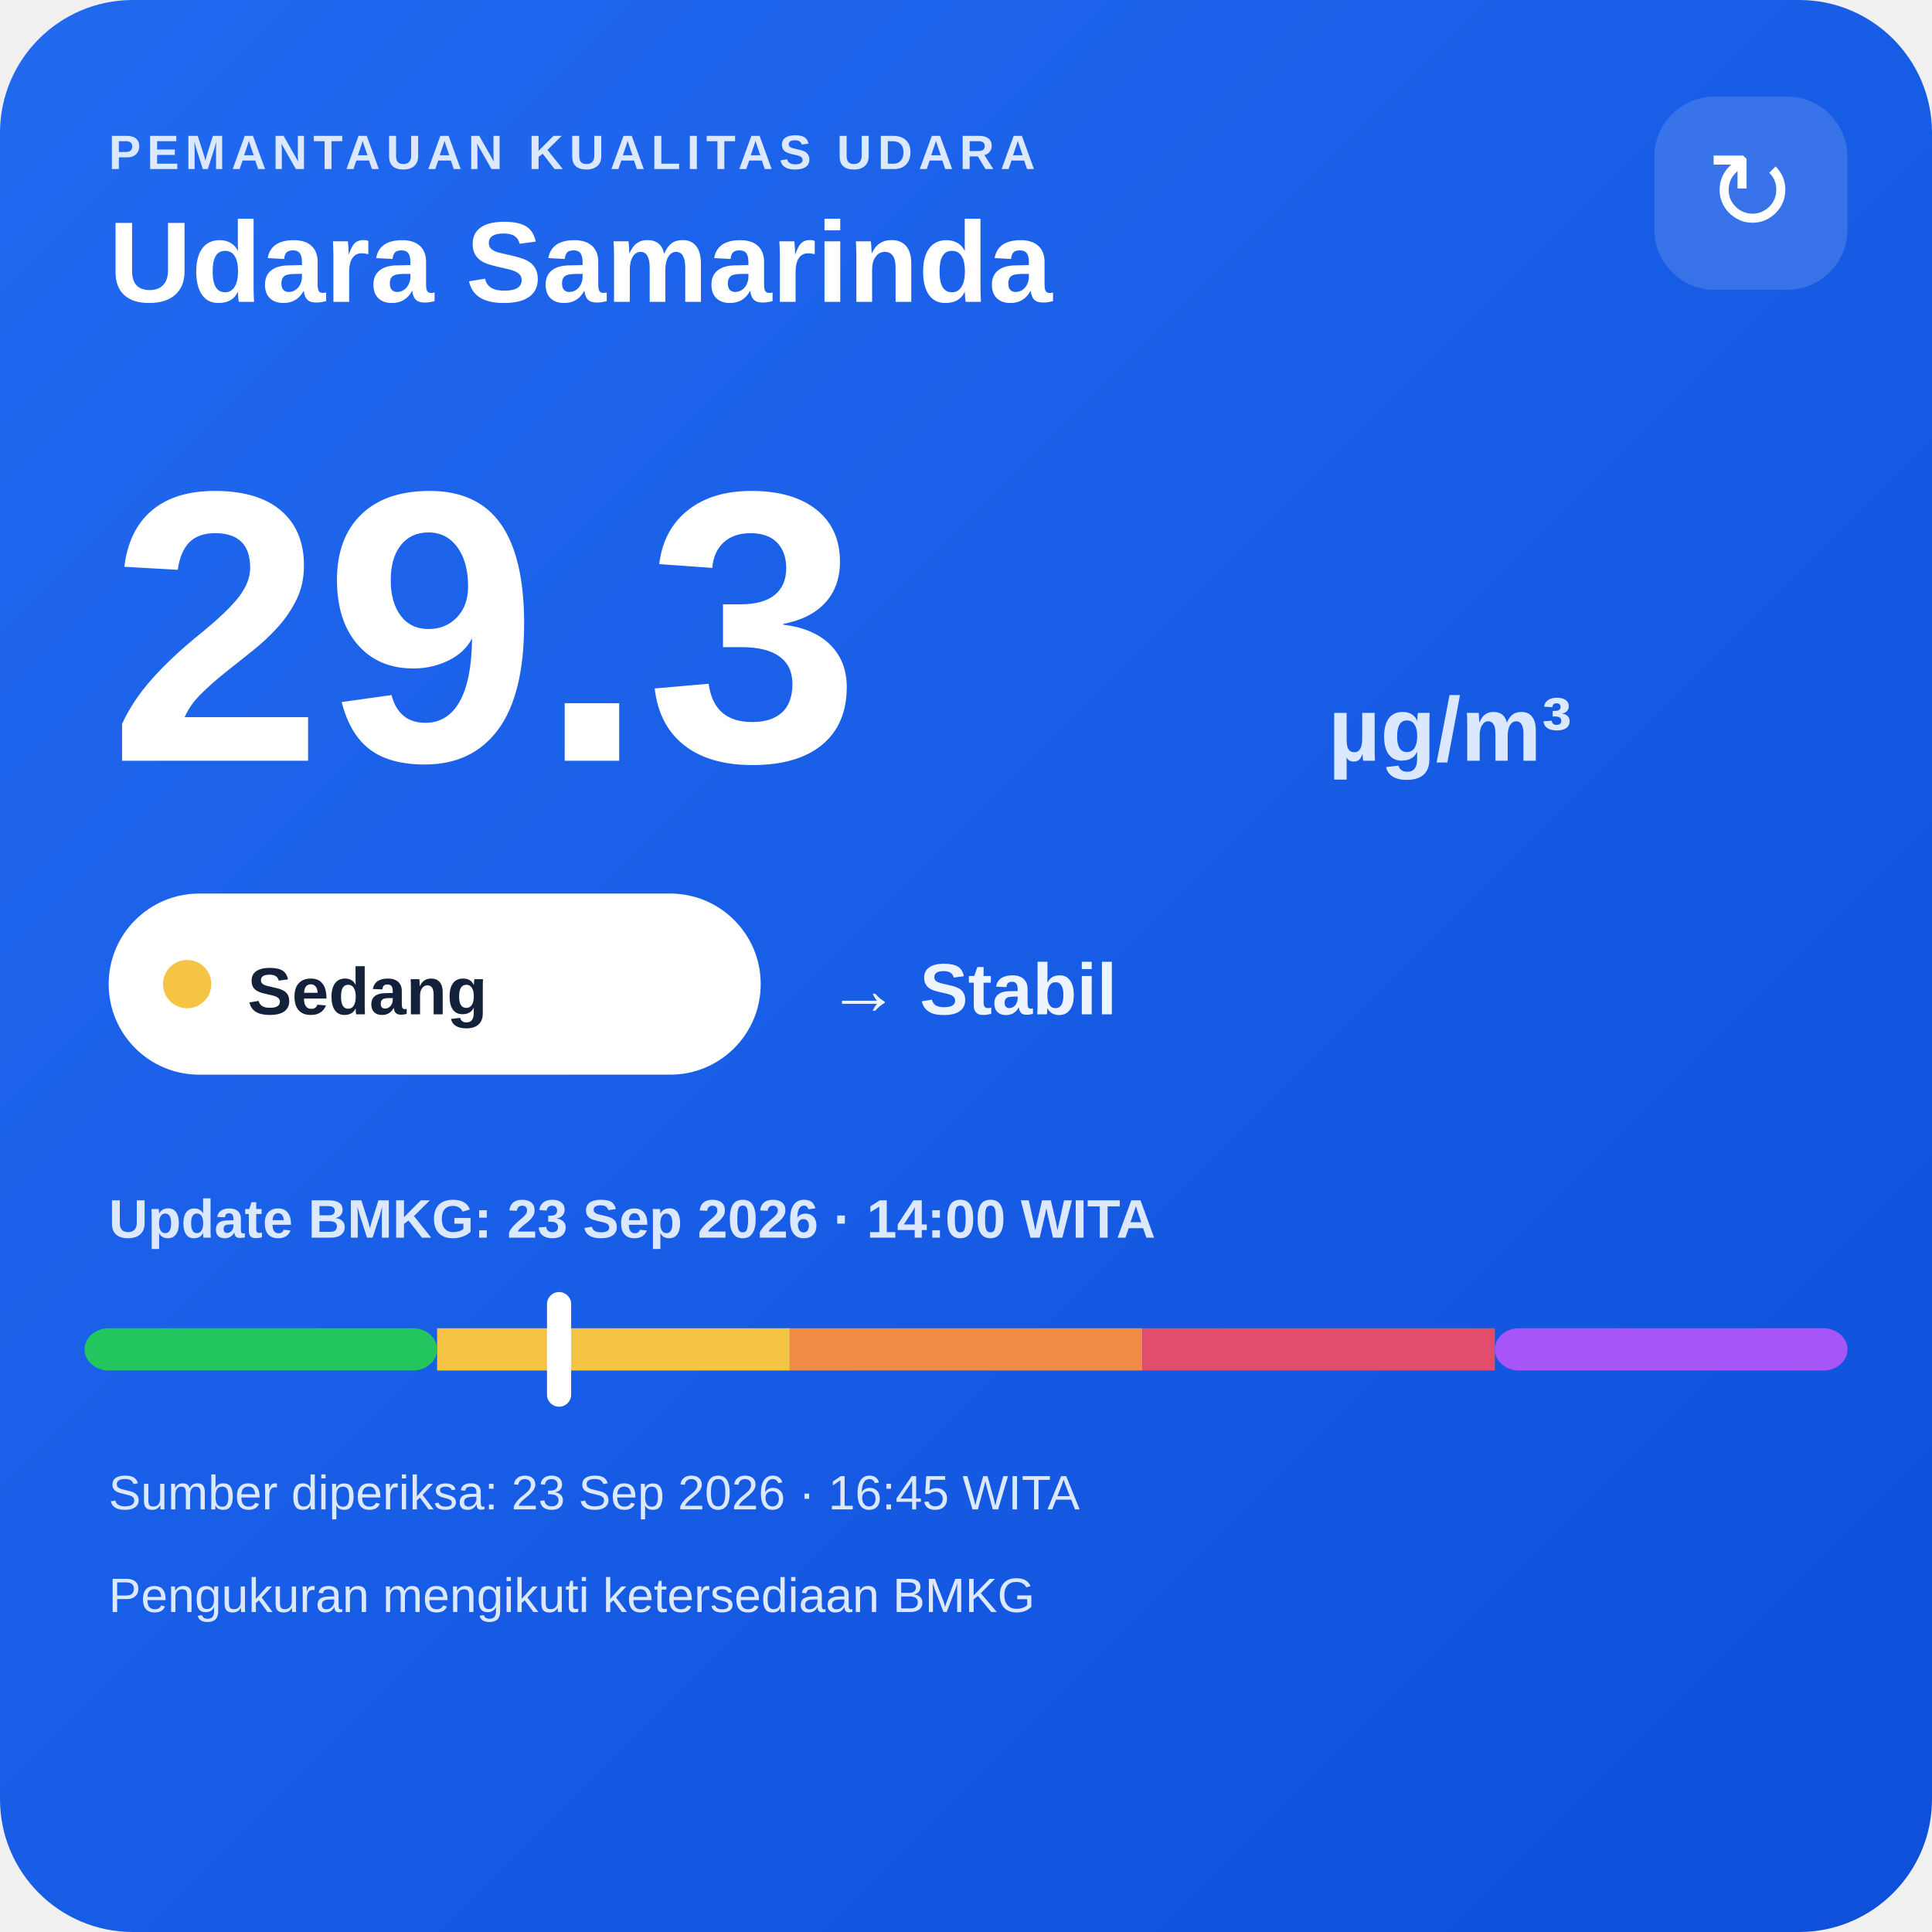
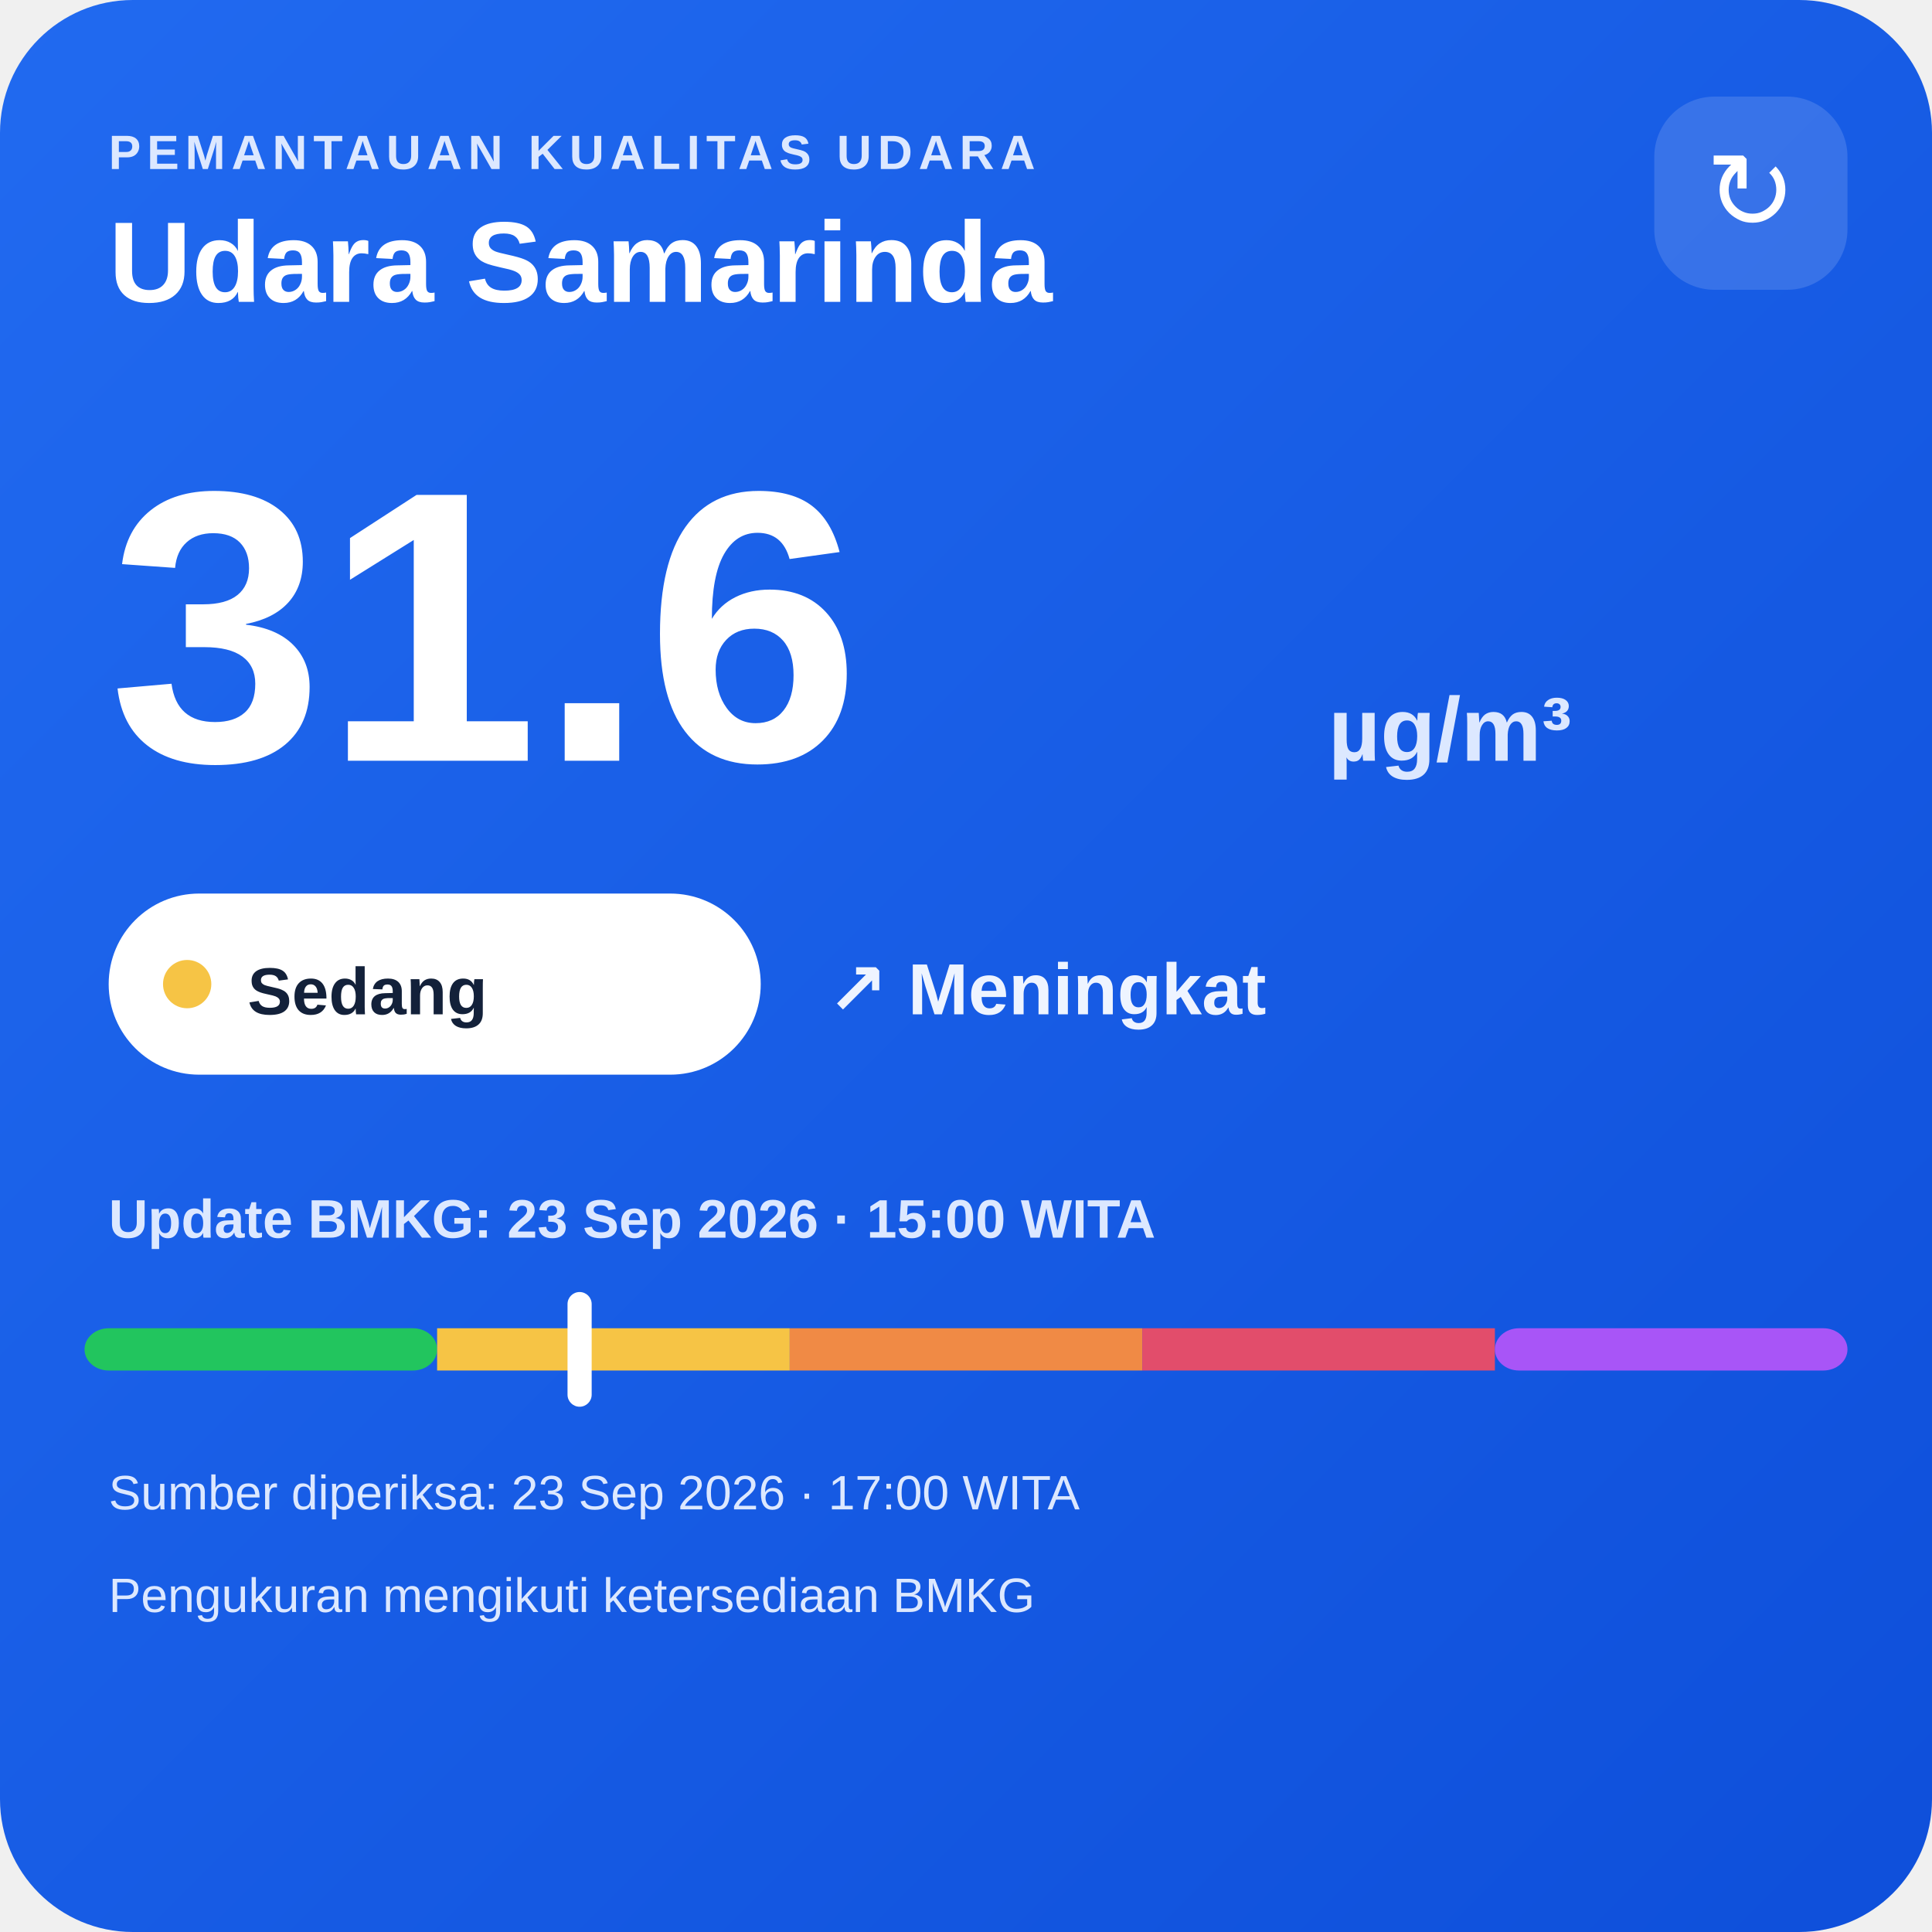
<svg xmlns="http://www.w3.org/2000/svg" width="320" height="320" viewBox="0 0 320 320">
  <defs>
    <linearGradient id="bg" x1="0" y1="0" x2="1" y2="1">
      <stop offset="0" stop-color="#216af0" />
      <stop offset="1" stop-color="#0e4fda" />
    </linearGradient>
  </defs>
  <rect width="320" height="320" rx="22" fill="url(#bg)" />
  <text x="18" y="28" fill="#dce8ff" font-family="Arial,sans-serif" font-size="8" font-weight="700" letter-spacing="1">PEMANTAUAN KUALITAS UDARA</text>
  <text x="18" y="50" fill="#ffffff" font-family="Arial,sans-serif" font-size="19" font-weight="700">Udara Samarinda</text>
  <rect x="274" y="16" width="32" height="32" rx="10" fill="#ffffff" fill-opacity=".14" />
  <text x="290" y="38" text-anchor="middle" fill="#ffffff" font-family="Arial,sans-serif" font-size="18">↻</text>
-   <text x="18" y="126" fill="#ffffff" font-family="Arial,sans-serif" font-size="64" font-weight="800">29.3</text>
+   <text x="18" y="126" fill="#ffffff" font-family="Arial,sans-serif" font-size="64" font-weight="800">31.6</text>
  <text x="220" y="126" fill="#dce8ff" font-family="Arial,sans-serif" font-size="15" font-weight="700">µg/m³</text>
  <rect x="18" y="148" width="108" height="30" rx="15" fill="#ffffff" />
  <circle cx="31" cy="163" r="4" fill="#f6c445" />
  <text x="41" y="168" fill="#13213a" font-family="Arial,sans-serif" font-size="11" font-weight="700">Sedang</text>
-   <text x="137" y="168" fill="#eef4ff" font-family="Arial,sans-serif" font-size="12" font-weight="700">→ Stabil</text>
-   <text x="18" y="205" fill="#dce8ff" font-family="Arial,sans-serif" font-size="9" font-weight="700">Update BMKG: 23 Sep 2026 · 14:00 WITA</text>
+   <text x="137" y="168" fill="#eef4ff" font-family="Arial,sans-serif" font-size="12" font-weight="700">↗ Meningkat</text>
+   <text x="18" y="205" fill="#dce8ff" font-family="Arial,sans-serif" font-size="9" font-weight="700">Update BMKG: 23 Sep 2026 · 15:00 WITA</text>
  <rect x="14" y="220" width="58.4" height="7" rx="4" fill="#22c55e" />
  <rect x="72.4" y="220" width="58.4" height="7" fill="#f6c445" />
  <rect x="130.8" y="220" width="58.4" height="7" fill="#f08a45" />
  <rect x="189.2" y="220" width="58.4" height="7" fill="#e24d6b" />
  <rect x="247.6" y="220" width="58.4" height="7" rx="4" fill="#a855f7" />
-   <rect x="90.6" y="214" width="4" height="19" rx="2" fill="#ffffff" />
-   <text x="18" y="250" fill="#dce8ff" font-family="Arial,sans-serif" font-size="8">Sumber diperiksa: 23 Sep 2026 · 16:45 WITA</text>
+   <rect x="94.0" y="214" width="4" height="19" rx="2" fill="#ffffff" />
+   <text x="18" y="250" fill="#dce8ff" font-family="Arial,sans-serif" font-size="8">Sumber diperiksa: 23 Sep 2026 · 17:00 WITA</text>
  <text x="18" y="267" fill="#dce8ff" font-family="Arial,sans-serif" font-size="8">Pengukuran mengikuti ketersediaan BMKG</text>
</svg>
